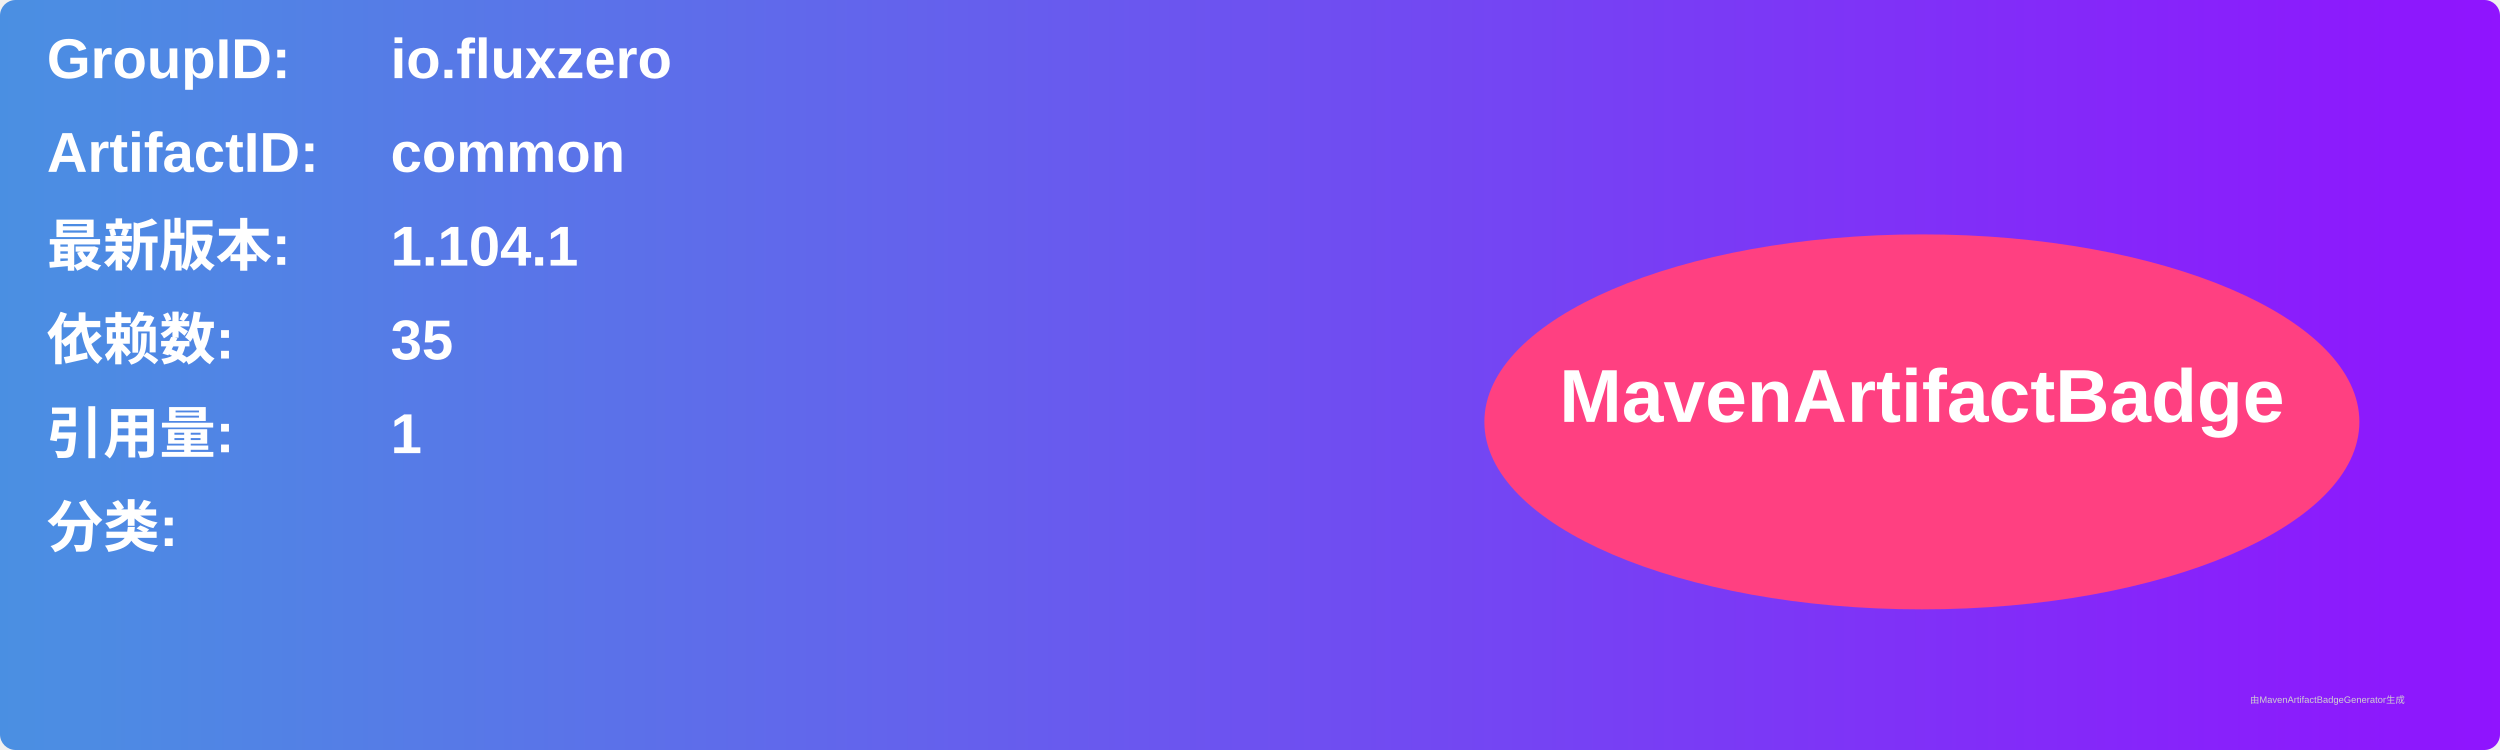
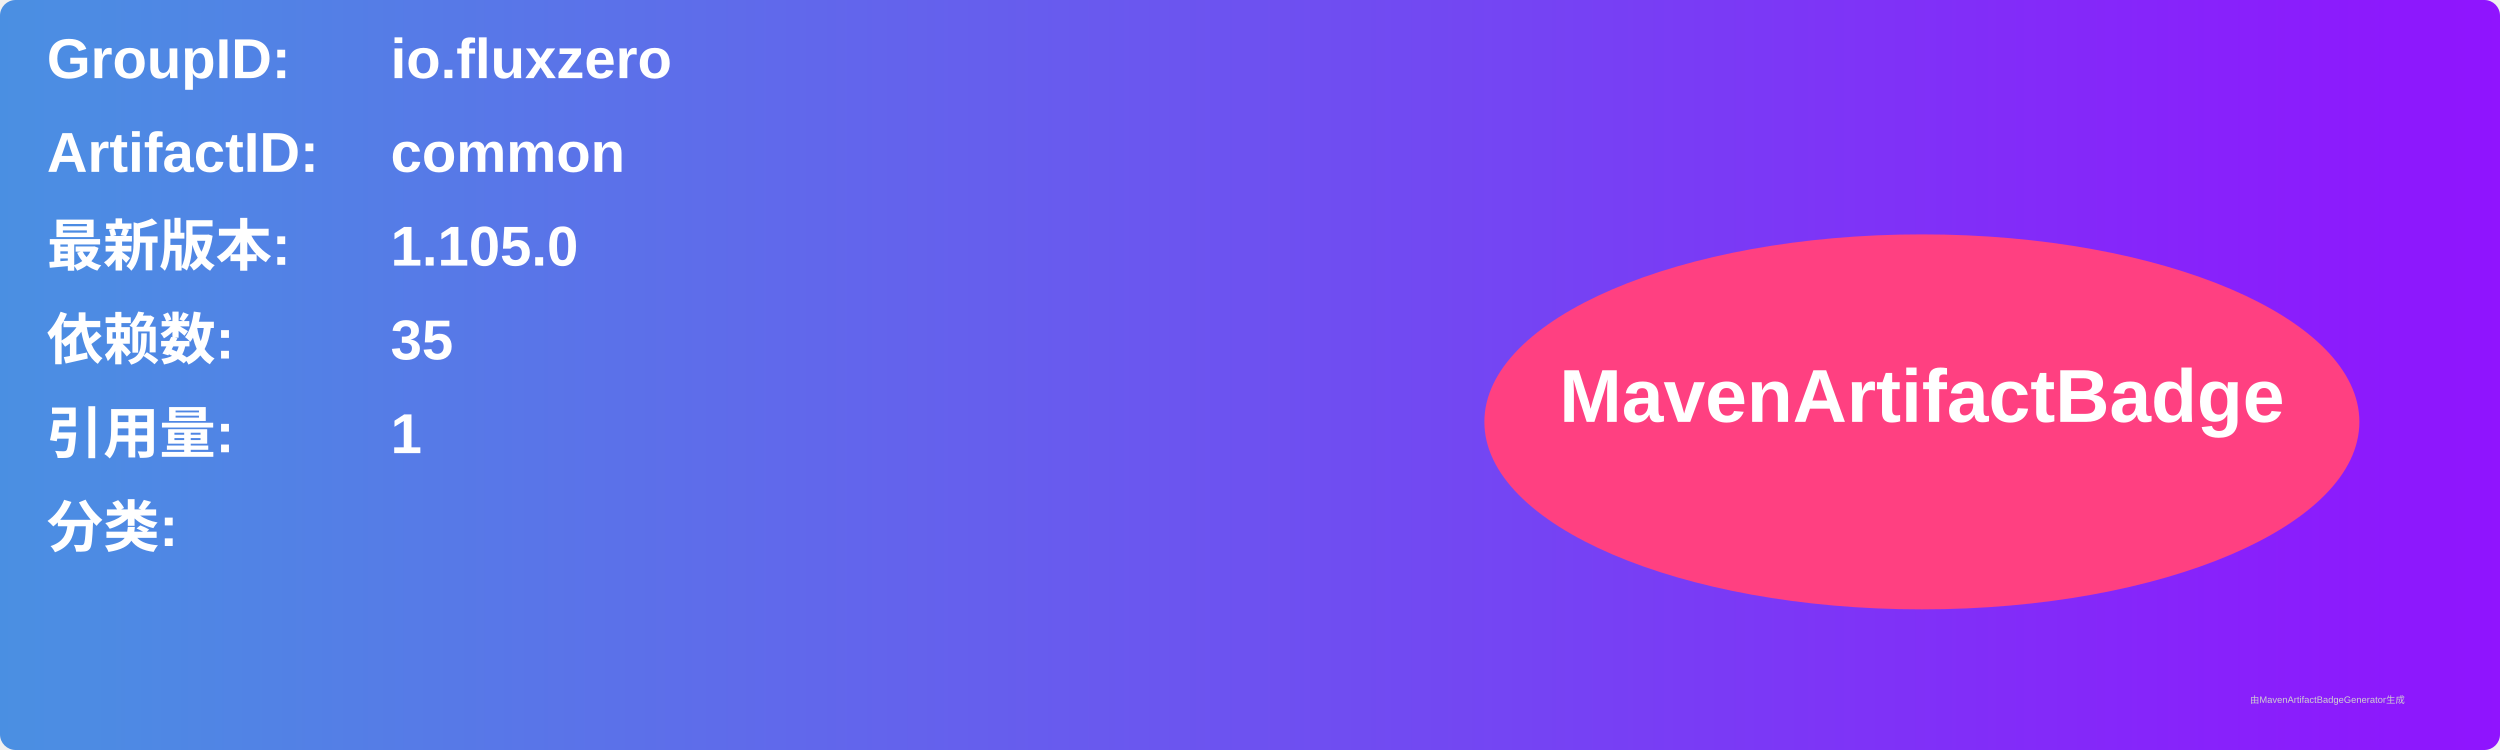
<svg xmlns="http://www.w3.org/2000/svg" width="800" height="240" viewBox="0 0 800 240">
  <linearGradient id="grad" x1="0%" y1="0%" x2="100%" y2="0%">
    <stop offset="0%" stop-color="#4a90e2" />
    <stop offset="100%" stop-color="#9013fe" />
  </linearGradient>
  <rect width="100%" height="100%" rx="5" ry="5" fill="url(#grad)" />
  <g transform="translate(15, 15)">
    <text x="0" y="10" font-family="Arial" font-size="18" fill="white" font-weight="bold" width="260">GroupID:</text>
    <text x="110" y="10" font-family="Arial" font-size="18" fill="white" font-weight="bold" width="460">io.fluxzero</text>
    <text x="0" y="40" font-family="Arial" font-size="18" fill="white" font-weight="bold" width="260">ArtifactID:</text>
    <text x="110" y="40" font-family="Arial" font-size="18" fill="white" font-weight="bold" width="460">common</text>
    <text x="0" y="70" font-family="Arial" font-size="18" fill="white" font-weight="bold">最新版本:</text>
    <text x="110" y="70" font-family="Arial" font-size="18" fill="white" font-weight="bold">
-       <tspan font-weight="bold">1.104.1</tspan>
+       <tspan font-weight="bold">1.105.0</tspan>
    </text>
    <text x="0" y="100" font-family="Arial" font-size="18" fill="white" font-weight="bold">依赖数: </text>
    <text x="110" y="100" font-family="Arial" font-size="18" fill="white">
      <tspan font-weight="bold">35</tspan>
    </text>
    <text x="0" y="130" font-family="Arial" font-size="18" fill="white" font-weight="bold">引用量: </text>
    <text x="110" y="130" font-family="Arial" font-size="18" fill="white">
      <tspan font-weight="bold">1</tspan>
    </text>
    <text x="0" y="160" font-family="Arial" font-size="18" fill="white" font-weight="bold">分类:</text>
    <text x="10" y="190" font-family="Arial" font-size="10" fill="white">
      <tspan font-weight="bold" />
    </text>
    <ellipse cx="600" cy="120" rx="140" ry="60" fill="#ff4081" />
    <text x="600" y="120" text-anchor="middle" font-family="Arial" font-size="24" fill="white" font-weight="bold">MavenArtifactBadge</text>
  </g>
  <text x="720" y="225" font-family="Arial" font-size="3" fill="#d0d0d0">由MavenArtifactBadgeGenerator生成</text>
</svg>
